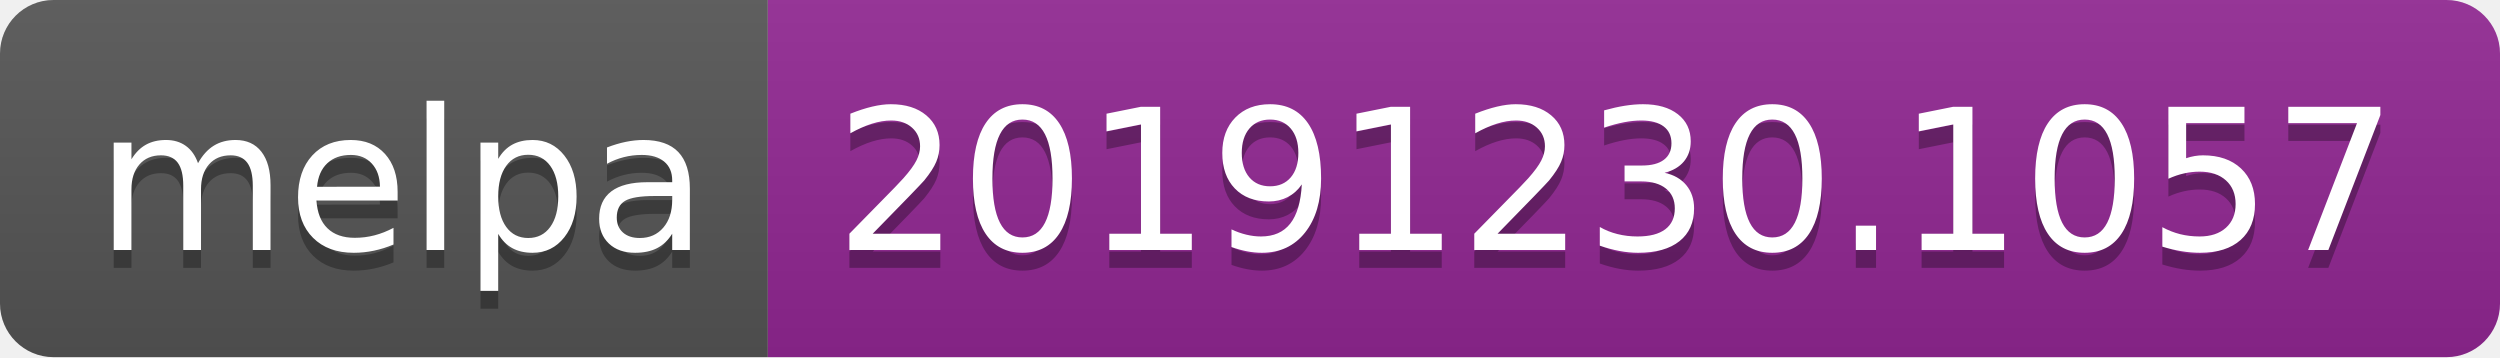
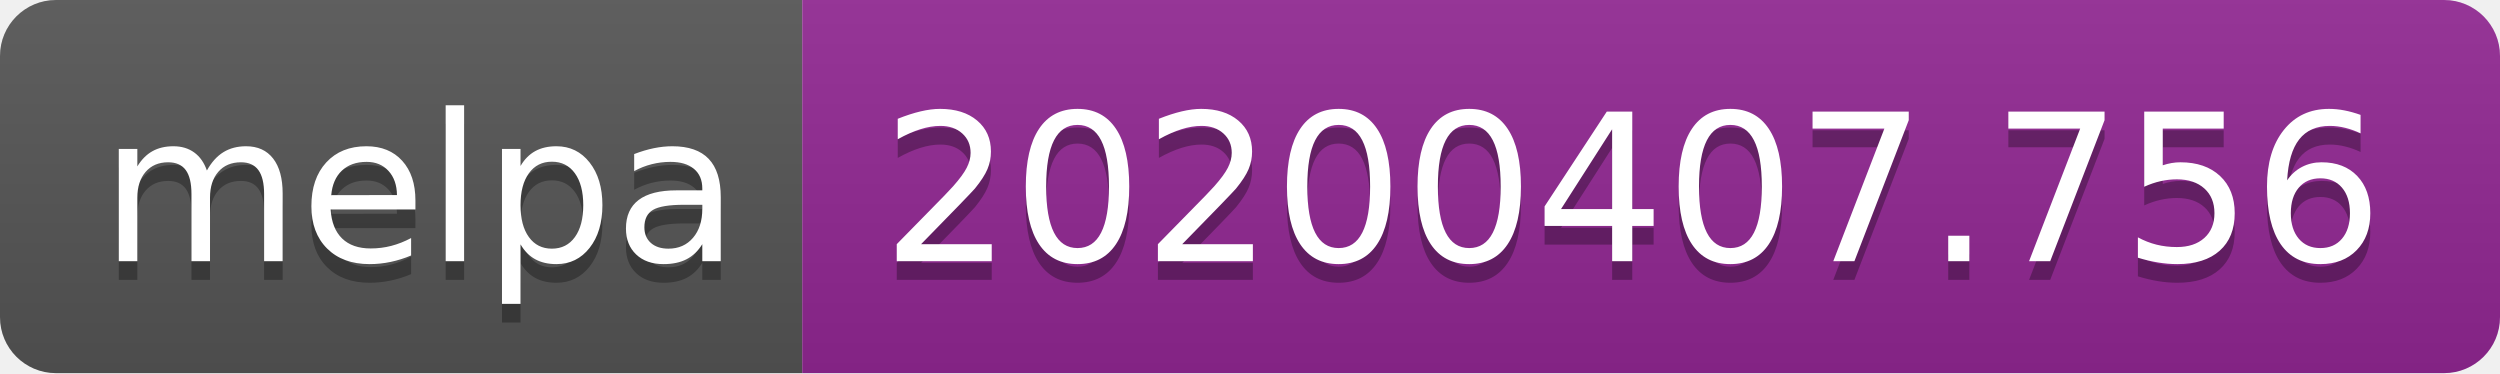
- <svg xmlns="http://www.w3.org/2000/svg" width="140" height="20">
+ <svg xmlns="http://www.w3.org/2000/svg" width="134" height="20">
  <linearGradient id="b" x2="0" y2="100%">
    <stop offset="0" stop-color="#bbb" stop-opacity=".1" />
    <stop offset="1" stop-opacity=".1" />
  </linearGradient>
  <clipPath id="a">
-     <rect width="140" height="20" rx="3" fill="#fff" />
+     <rect width="134" height="20" rx="3" fill="#fff" />
  </clipPath>
  <g clip-path="url(#a)">
    <path fill="#555" d="M0 0h43v20H0z" />
-     <path fill="#922793" d="M43 0h97v20H43z" />
-     <path fill="url(#b)" d="M0 0h140v20H0z" />
+     <path fill="#922793" d="M43 0h91v20H43z" />
+     <path fill="url(#b)" d="M0 0h134v20H0z" />
  </g>
  <g fill="#fff" text-anchor="middle" font-family="DejaVu Sans,Verdana,Geneva,sans-serif" font-size="110">
    <text x="225" y="150" fill="#010101" fill-opacity=".3" transform="scale(.1)" textLength="330">melpa</text>
    <text x="225" y="140" transform="scale(.1)" textLength="330">melpa</text>
-     <text x="905" y="150" fill="#010101" fill-opacity=".3" transform="scale(.1)" textLength="870">20191230.1057</text>
-     <text x="905" y="140" transform="scale(.1)" textLength="870">20191230.1057</text>
+     <text x="875" y="150" fill="#010101" fill-opacity=".3" transform="scale(.1)" textLength="810">20200407.756</text>
+     <text x="875" y="140" transform="scale(.1)" textLength="810">20200407.756</text>
  </g>
</svg>
